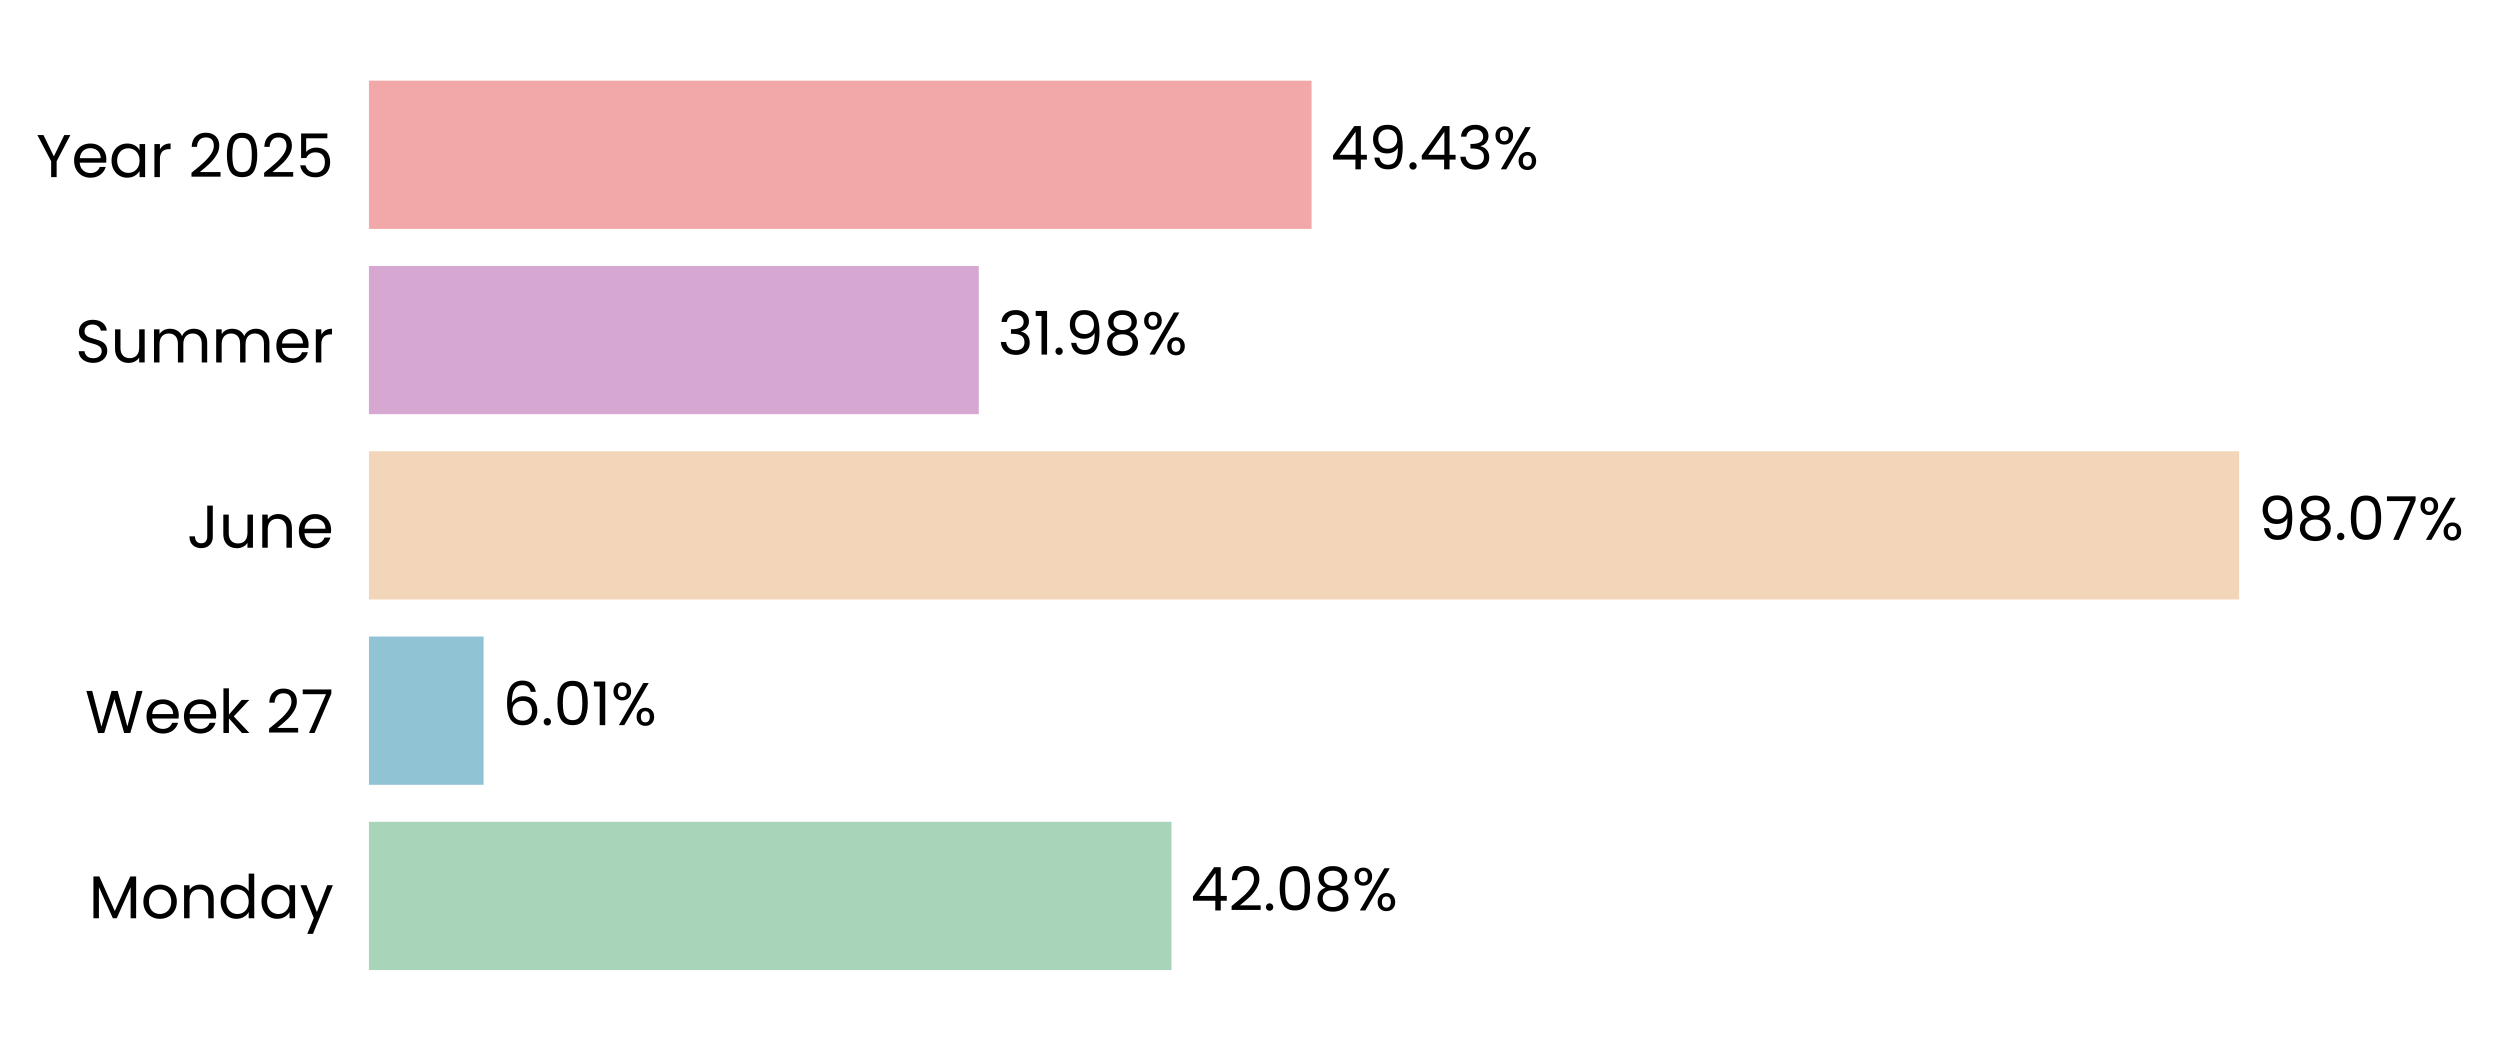
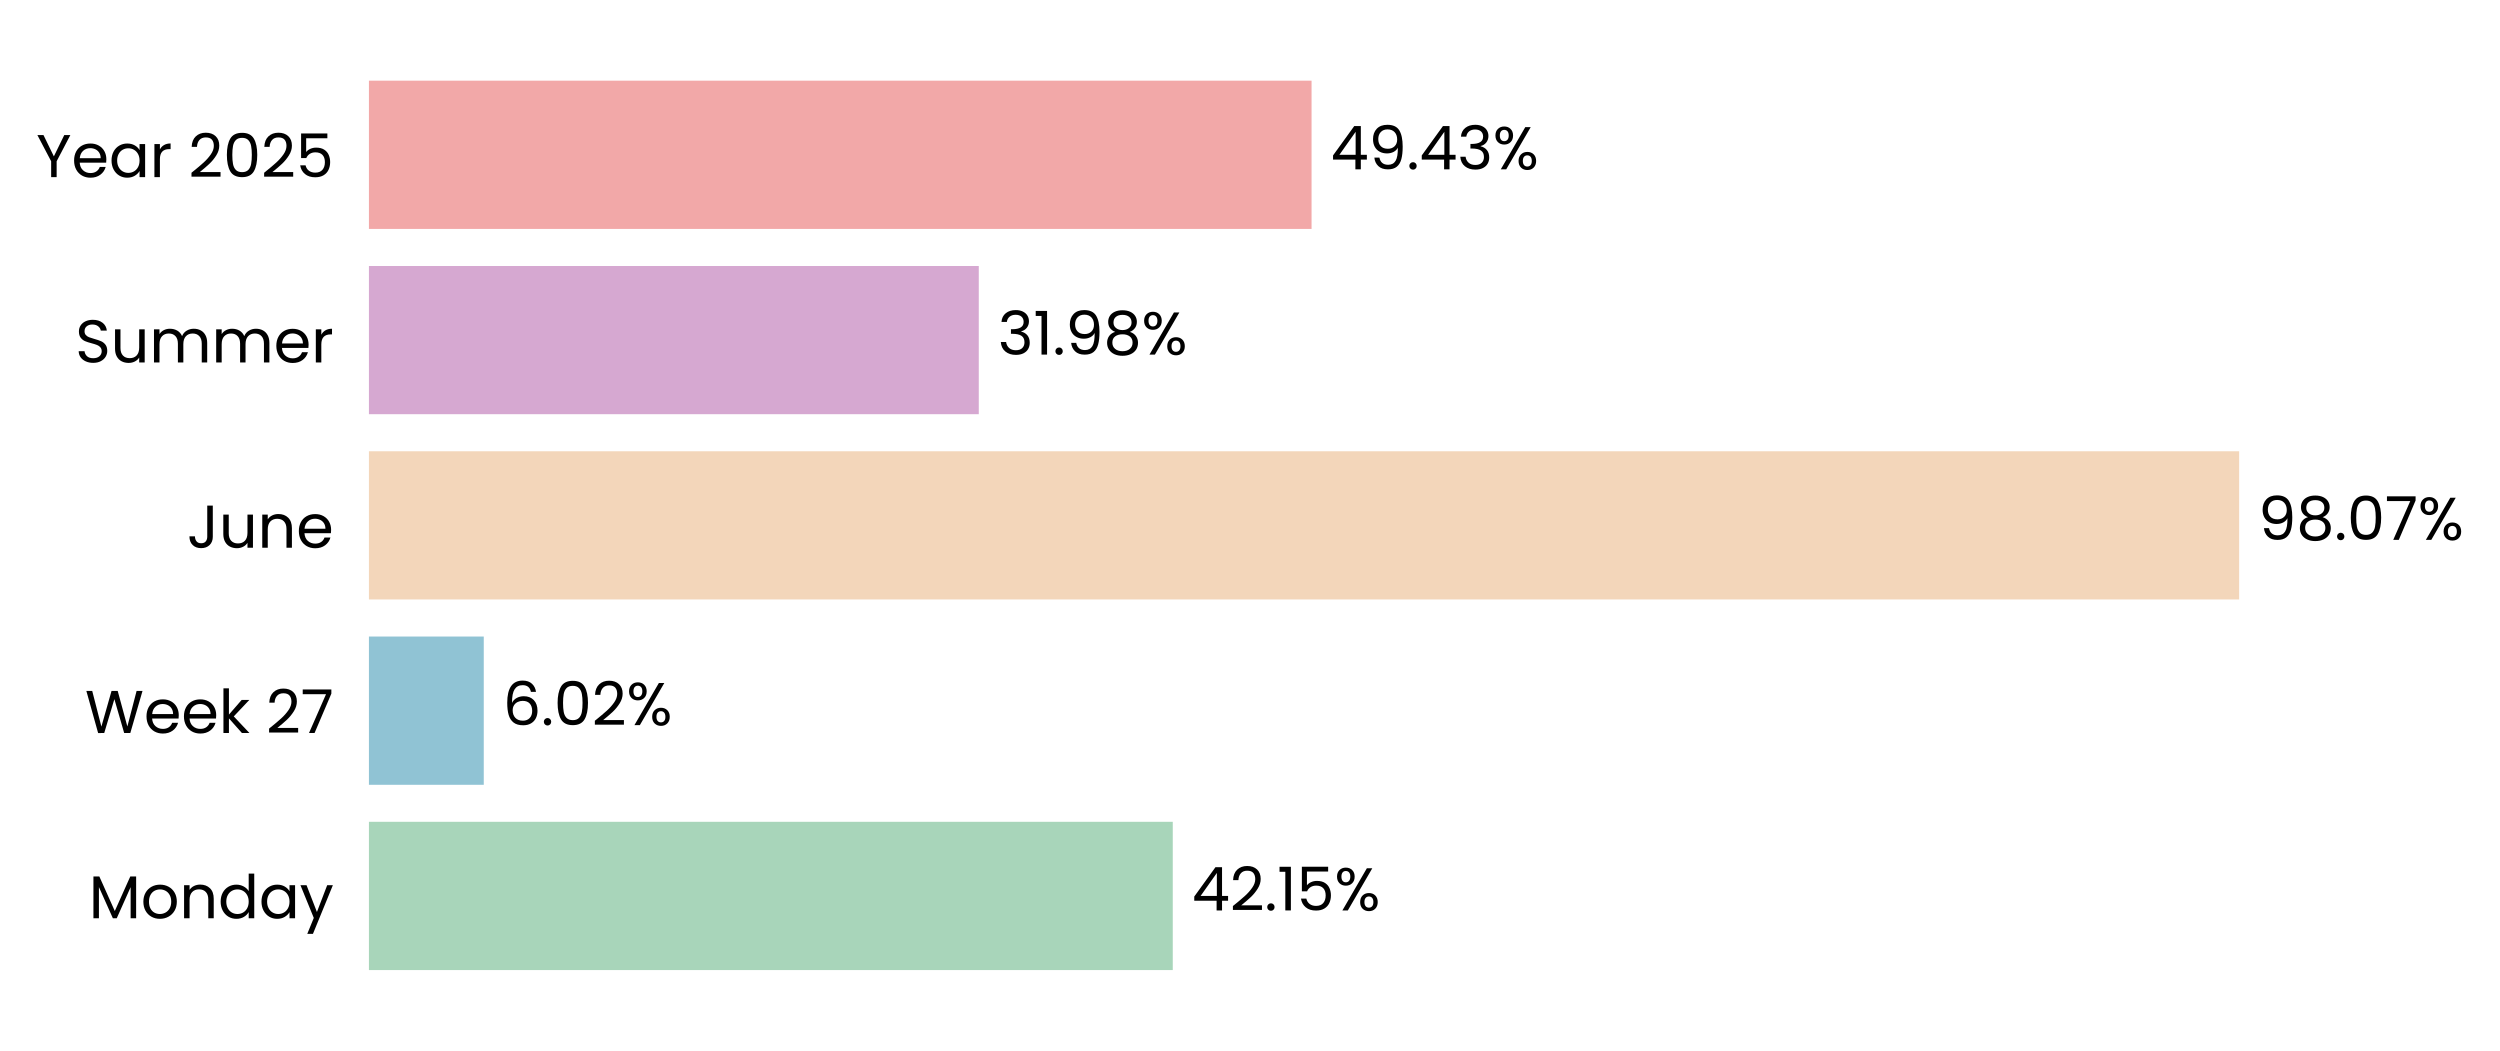
<svg xmlns="http://www.w3.org/2000/svg" xmlns:xlink="http://www.w3.org/1999/xlink" width="496.786pt" height="208.8pt" viewBox="0 0 496.786 208.8" version="1.1">
  <defs>
    <style type="text/css">*{stroke-linejoin: round; stroke-linecap: butt}</style>
  </defs>
  <g id="figure_1">
    <g id="patch_1">
      <path d="M 0 208.8  L 496.786 208.8  L 496.786 0  L 0 0  L 0 208.8  z " style="fill: none" />
    </g>
    <g id="axes_1">
      <g id="patch_2">
-         <path d="M 73.311 201.6  L 452.266 201.6  L 452.266 7.2  L 73.311 7.2  L 73.311 201.6  z " style="fill: none" />
+         <path d="M 73.311 201.6  L 452.257 201.6  L 452.257 7.2  L 73.311 7.2  L 73.311 201.6  z " style="fill: none" />
      </g>
      <g id="patch_3">
-         <path d="M 73.311 192.764  L 232.788 192.764  L 232.788 163.309  L 73.311 163.309  z " clip-path="url(#pa92c8650ca)" style="fill: #a8d5ba" />
+         <path d="M 73.311 192.764  L 233.047 192.764  L 233.047 163.309  L 73.311 163.309  z " clip-path="url(#p5e237a53de)" style="fill: #a8d5ba" />
      </g>
      <g id="patch_4">
-         <path d="M 73.311 155.945  L 96.094 155.945  L 96.094 126.491  L 73.311 126.491  z " clip-path="url(#pa92c8650ca)" style="fill: #90c3d4" />
+         <path d="M 73.311 155.945  L 96.131 155.945  L 96.131 126.491  L 73.311 126.491  z " clip-path="url(#p5e237a53de)" style="fill: #90c3d4" />
      </g>
      <g id="patch_5">
-         <path d="M 73.311 119.127  L 444.95 119.127  L 444.95 89.673  L 73.311 89.673  z " clip-path="url(#pa92c8650ca)" style="fill: #f3d6ba" />
+         <path d="M 73.311 119.127  L 444.95 119.127  L 444.95 89.673  L 73.311 89.673  z " clip-path="url(#p5e237a53de)" style="fill: #f3d6ba" />
      </g>
      <g id="patch_6">
-         <path d="M 73.311 82.309  L 194.498 82.309  L 194.498 52.855  L 73.311 52.855  z " clip-path="url(#pa92c8650ca)" style="fill: #d6a8d1" />
+         <path d="M 73.311 82.309  L 194.498 82.309  L 194.498 52.855  L 73.311 52.855  z " clip-path="url(#p5e237a53de)" style="fill: #d6a8d1" />
      </g>
      <g id="patch_7">
-         <path d="M 73.311 45.491  L 260.63 45.491  L 260.63 16.036  L 73.311 16.036  z " clip-path="url(#pa92c8650ca)" style="fill: #f2a8a8" />
+         <path d="M 73.311 45.491  L 260.626 45.491  L 260.626 16.036  L 73.311 16.036  z " clip-path="url(#p5e237a53de)" style="fill: #f2a8a8" />
      </g>
      <g id="matplotlib.axis_1">
        <g id="ytick_1">
          <g id="text_1">
            <g transform="translate(17.64187 182.4764) scale(0.12 -0.12)">
              <defs>
                <path id="Poppins-Regular-4d" d="M 5018 4429  L 5018 0  L 4435 0  L 4435 3302  L 2963 0  L 2554 0  L 1075 3309  L 1075 0  L 493 0  L 493 4429  L 1120 4429  L 2758 768  L 4397 4429  L 5018 4429  z " transform="scale(0.015625)" />
                <path id="Poppins-Regular-6f" d="M 2022 -58  Q 1530 -58 1130 166  Q 730 390 502 803  Q 275 1216 275 1760  Q 275 2298 508 2710  Q 742 3123 1145 3344  Q 1549 3565 2048 3565  Q 2547 3565 2950 3344  Q 3354 3123 3587 2713  Q 3821 2304 3821 1760  Q 3821 1216 3581 803  Q 3341 390 2931 166  Q 2522 -58 2022 -58  z M 2022 454  Q 2336 454 2611 601  Q 2886 749 3056 1043  Q 3226 1338 3226 1760  Q 3226 2182 3059 2476  Q 2893 2771 2624 2915  Q 2355 3059 2042 3059  Q 1722 3059 1456 2915  Q 1190 2771 1030 2476  Q 870 2182 870 1760  Q 870 1331 1027 1036  Q 1184 742 1446 598  Q 1709 454 2022 454  z " transform="scale(0.015625)" />
                <path id="Poppins-Regular-6e" d="M 2202 3571  Q 2842 3571 3238 3184  Q 3635 2797 3635 2067  L 3635 0  L 3059 0  L 3059 1984  Q 3059 2509 2796 2787  Q 2534 3066 2080 3066  Q 1619 3066 1347 2778  Q 1075 2490 1075 1939  L 1075 0  L 493 0  L 493 3507  L 1075 3507  L 1075 3008  Q 1248 3277 1545 3424  Q 1843 3571 2202 3571  z " transform="scale(0.015625)" />
                <path id="Poppins-Regular-64" d="M 275 1766  Q 275 2304 492 2710  Q 710 3117 1091 3341  Q 1472 3565 1946 3565  Q 2355 3565 2707 3376  Q 3059 3187 3245 2880  L 3245 4736  L 3834 4736  L 3834 0  L 3245 0  L 3245 659  Q 3072 346 2733 144  Q 2394 -58 1939 -58  Q 1472 -58 1091 172  Q 710 403 492 819  Q 275 1235 275 1766  z M 3245 1760  Q 3245 2157 3085 2451  Q 2925 2746 2653 2902  Q 2381 3059 2054 3059  Q 1728 3059 1459 2905  Q 1190 2752 1030 2457  Q 870 2163 870 1766  Q 870 1363 1030 1065  Q 1190 768 1459 611  Q 1728 454 2054 454  Q 2381 454 2653 611  Q 2925 768 3085 1065  Q 3245 1363 3245 1760  z " transform="scale(0.015625)" />
                <path id="Poppins-Regular-61" d="M 275 1766  Q 275 2304 492 2710  Q 710 3117 1091 3341  Q 1472 3565 1939 3565  Q 2400 3565 2739 3366  Q 3078 3168 3245 2867  L 3245 3507  L 3834 3507  L 3834 0  L 3245 0  L 3245 653  Q 3072 346 2729 144  Q 2387 -58 1933 -58  Q 1466 -58 1088 172  Q 710 403 492 819  Q 275 1235 275 1766  z M 3245 1760  Q 3245 2157 3085 2451  Q 2925 2746 2653 2902  Q 2381 3059 2054 3059  Q 1728 3059 1459 2905  Q 1190 2752 1030 2457  Q 870 2163 870 1766  Q 870 1363 1030 1065  Q 1190 768 1459 611  Q 1728 454 2054 454  Q 2381 454 2653 611  Q 2925 768 3085 1065  Q 3245 1363 3245 1760  z " transform="scale(0.015625)" />
                <path id="Poppins-Regular-79" d="M 3514 3507  L 1402 -1651  L 800 -1651  L 1491 38  L 77 3507  L 723 3507  L 1824 666  L 2912 3507  L 3514 3507  z " transform="scale(0.015625)" />
              </defs>
              <use xlink:href="#Poppins-Regular-4d" />
              <use xlink:href="#Poppins-Regular-6f" transform="translate(86.09999 0)" />
              <use xlink:href="#Poppins-Regular-6e" transform="translate(150.1 0)" />
              <use xlink:href="#Poppins-Regular-64" transform="translate(214.1 0)" />
              <use xlink:href="#Poppins-Regular-61" transform="translate(281.7 0)" />
              <use xlink:href="#Poppins-Regular-79" transform="translate(349.2999 0)" />
            </g>
          </g>
        </g>
        <g id="ytick_2">
          <g id="text_2">
            <g transform="translate(16.88437 145.6582) scale(0.12 -0.12)">
              <defs>
                <path id="Poppins-Regular-57" d="M 6099 4461  L 4806 0  L 4154 0  L 3117 3590  L 2042 0  L 1395 -6  L 147 4461  L 768 4461  L 1741 678  L 2816 4461  L 3469 4461  L 4493 691  L 5472 4461  L 6099 4461  z " transform="scale(0.015625)" />
                <path id="Poppins-Regular-65" d="M 3693 1888  Q 3693 1722 3674 1536  L 870 1536  Q 902 1018 1225 726  Q 1549 435 2010 435  Q 2387 435 2640 611  Q 2893 787 2995 1082  L 3622 1082  Q 3482 576 3059 259  Q 2637 -58 2010 -58  Q 1510 -58 1116 166  Q 723 390 499 803  Q 275 1216 275 1760  Q 275 2304 492 2713  Q 710 3123 1104 3344  Q 1498 3565 2010 3565  Q 2509 3565 2893 3347  Q 3277 3130 3485 2749  Q 3693 2368 3693 1888  z M 3091 2010  Q 3091 2342 2944 2582  Q 2797 2822 2544 2947  Q 2291 3072 1984 3072  Q 1542 3072 1232 2790  Q 922 2509 877 2010  L 3091 2010  z " transform="scale(0.015625)" />
                <path id="Poppins-Regular-6b" d="M 2451 0  L 1075 1549  L 1075 0  L 493 0  L 493 4736  L 1075 4736  L 1075 1952  L 2426 3507  L 3238 3507  L 1587 1760  L 3245 0  L 2451 0  z " transform="scale(0.015625)" />
                <path id="Poppins-Regular-20" transform="scale(0.015625)" />
                <path id="Poppins-Regular-32" d="M 326 467  Q 1139 1120 1600 1539  Q 2061 1958 2377 2416  Q 2694 2874 2694 3315  Q 2694 3731 2492 3971  Q 2291 4211 1843 4211  Q 1408 4211 1168 3939  Q 928 3667 909 3213  L 346 3213  Q 371 3930 780 4320  Q 1190 4710 1837 4710  Q 2496 4710 2883 4345  Q 3270 3981 3270 3341  Q 3270 2810 2953 2307  Q 2637 1805 2233 1424  Q 1830 1043 1203 538  L 3405 538  L 3405 51  L 326 51  L 326 467  z " transform="scale(0.015625)" />
                <path id="Poppins-Regular-37" d="M 3245 4173  L 1466 0  L 877 0  L 2682 4115  L 211 4115  L 211 4614  L 3245 4614  L 3245 4173  z " transform="scale(0.015625)" />
              </defs>
              <use xlink:href="#Poppins-Regular-57" />
              <use xlink:href="#Poppins-Regular-65" transform="translate(97.59999 0)" />
              <use xlink:href="#Poppins-Regular-65" transform="translate(159.6 0)" />
              <use xlink:href="#Poppins-Regular-6b" transform="translate(221.6 0)" />
              <use xlink:href="#Poppins-Regular-20" transform="translate(273.0999 0)" />
              <use xlink:href="#Poppins-Regular-32" transform="translate(299.7999 0)" />
              <use xlink:href="#Poppins-Regular-37" transform="translate(357.2999 0)" />
            </g>
          </g>
        </g>
        <g id="ytick_3">
          <g id="text_3">
            <g transform="translate(37.15125 108.84) scale(0.12 -0.12)">
              <defs>
                <path id="Poppins-Regular-4a" d="M 2739 4461  L 2739 1165  Q 2739 614 2400 284  Q 2061 -45 1504 -45  Q 941 -45 601 291  Q 262 627 262 1210  L 845 1210  Q 851 883 1014 678  Q 1178 474 1504 474  Q 1830 474 1990 669  Q 2150 864 2150 1165  L 2150 4461  L 2739 4461  z " transform="scale(0.015625)" />
                <path id="Poppins-Regular-75" d="M 3603 3507  L 3603 0  L 3021 0  L 3021 518  Q 2854 250 2556 99  Q 2259 -51 1901 -51  Q 1491 -51 1164 118  Q 838 288 649 627  Q 461 966 461 1453  L 461 3507  L 1037 3507  L 1037 1530  Q 1037 1011 1299 732  Q 1562 454 2016 454  Q 2483 454 2752 742  Q 3021 1030 3021 1581  L 3021 3507  L 3603 3507  z " transform="scale(0.015625)" />
              </defs>
              <use xlink:href="#Poppins-Regular-4a" />
              <use xlink:href="#Poppins-Regular-75" transform="translate(52.99999 0)" />
              <use xlink:href="#Poppins-Regular-6e" transform="translate(117 0)" />
              <use xlink:href="#Poppins-Regular-65" transform="translate(181 0)" />
            </g>
          </g>
        </g>
        <g id="ytick_4">
          <g id="text_4">
            <g transform="translate(14.95125 72.02182) scale(0.12 -0.12)">
              <defs>
                <path id="Poppins-Regular-53" d="M 1907 -45  Q 1466 -45 1117 112  Q 768 269 569 547  Q 371 826 365 1190  L 986 1190  Q 1018 877 1245 662  Q 1472 448 1907 448  Q 2323 448 2563 656  Q 2803 864 2803 1190  Q 2803 1446 2662 1606  Q 2522 1766 2310 1849  Q 2099 1933 1741 2029  Q 1299 2144 1033 2259  Q 768 2374 579 2620  Q 390 2867 390 3283  Q 390 3648 576 3929  Q 762 4211 1098 4364  Q 1434 4518 1869 4518  Q 2496 4518 2896 4204  Q 3296 3891 3347 3373  L 2707 3373  Q 2675 3629 2438 3824  Q 2202 4019 1811 4019  Q 1446 4019 1216 3830  Q 986 3642 986 3302  Q 986 3059 1123 2905  Q 1261 2752 1462 2672  Q 1664 2592 2029 2490  Q 2470 2368 2739 2249  Q 3008 2131 3200 1884  Q 3392 1638 3392 1216  Q 3392 890 3219 602  Q 3046 314 2707 134  Q 2368 -45 1907 -45  z " transform="scale(0.015625)" />
                <path id="Poppins-Regular-6d" d="M 4710 3571  Q 5120 3571 5440 3401  Q 5760 3232 5945 2893  Q 6131 2554 6131 2067  L 6131 0  L 5555 0  L 5555 1984  Q 5555 2509 5296 2787  Q 5037 3066 4595 3066  Q 4141 3066 3872 2774  Q 3603 2483 3603 1933  L 3603 0  L 3027 0  L 3027 1984  Q 3027 2509 2768 2787  Q 2509 3066 2067 3066  Q 1613 3066 1344 2774  Q 1075 2483 1075 1933  L 1075 0  L 493 0  L 493 3507  L 1075 3507  L 1075 3002  Q 1248 3277 1539 3424  Q 1830 3571 2182 3571  Q 2624 3571 2963 3372  Q 3302 3174 3469 2790  Q 3616 3162 3955 3366  Q 4294 3571 4710 3571  z " transform="scale(0.015625)" />
                <path id="Poppins-Regular-72" d="M 1075 2938  Q 1229 3238 1513 3404  Q 1798 3571 2208 3571  L 2208 2970  L 2054 2970  Q 1075 2970 1075 1907  L 1075 0  L 493 0  L 493 3507  L 1075 3507  L 1075 2938  z " transform="scale(0.015625)" />
              </defs>
              <use xlink:href="#Poppins-Regular-53" />
              <use xlink:href="#Poppins-Regular-75" transform="translate(58.7 0)" />
              <use xlink:href="#Poppins-Regular-6d" transform="translate(122.7 0)" />
              <use xlink:href="#Poppins-Regular-6d" transform="translate(225.7 0)" />
              <use xlink:href="#Poppins-Regular-65" transform="translate(328.7 0)" />
              <use xlink:href="#Poppins-Regular-72" transform="translate(390.6999 0)" />
            </g>
          </g>
        </g>
        <g id="ytick_5">
          <g id="text_5">
            <g transform="translate(7.2 35.20364) scale(0.12 -0.12)">
              <defs>
                <path id="Poppins-Regular-59" d="M 3616 4461  L 2163 1683  L 2163 0  L 1581 0  L 1581 1683  L 122 4461  L 768 4461  L 1869 2202  L 2970 4461  L 3616 4461  z " transform="scale(0.015625)" />
                <path id="Poppins-Regular-30" d="M 397 2362  Q 397 3462 755 4080  Q 1114 4698 2010 4698  Q 2899 4698 3257 4080  Q 3616 3462 3616 2362  Q 3616 1242 3257 621  Q 2899 0 2010 0  Q 1114 0 755 621  Q 397 1242 397 2362  z M 3040 2362  Q 3040 2918 2966 3305  Q 2893 3693 2665 3929  Q 2438 4166 2010 4166  Q 1574 4166 1347 3929  Q 1120 3693 1046 3305  Q 973 2918 973 2362  Q 973 1786 1046 1395  Q 1120 1005 1347 768  Q 1574 531 2010 531  Q 2438 531 2665 768  Q 2893 1005 2966 1395  Q 3040 1786 3040 2362  z " transform="scale(0.015625)" />
                <path id="Poppins-Regular-35" d="M 3347 4122  L 1101 4122  L 1101 2662  Q 1248 2867 1536 2998  Q 1824 3130 2157 3130  Q 2688 3130 3021 2909  Q 3354 2688 3498 2339  Q 3642 1990 3642 1600  Q 3642 1139 3469 774  Q 3296 410 2941 198  Q 2586 -13 2061 -13  Q 1389 -13 973 332  Q 557 678 467 1254  L 1037 1254  Q 1120 890 1389 685  Q 1658 480 2067 480  Q 2573 480 2829 784  Q 3085 1088 3085 1587  Q 3085 2086 2829 2358  Q 2573 2630 2074 2630  Q 1734 2630 1481 2467  Q 1229 2304 1114 2022  L 563 2022  L 563 4634  L 3347 4634  L 3347 4122  z " transform="scale(0.015625)" />
              </defs>
              <use xlink:href="#Poppins-Regular-59" />
              <use xlink:href="#Poppins-Regular-65" transform="translate(58.39999 0)" />
              <use xlink:href="#Poppins-Regular-61" transform="translate(120.4 0)" />
              <use xlink:href="#Poppins-Regular-72" transform="translate(188 0)" />
              <use xlink:href="#Poppins-Regular-20" transform="translate(225.3 0)" />
              <use xlink:href="#Poppins-Regular-32" transform="translate(252 0)" />
              <use xlink:href="#Poppins-Regular-30" transform="translate(309.4999 0)" />
              <use xlink:href="#Poppins-Regular-32" transform="translate(372.2999 0)" />
              <use xlink:href="#Poppins-Regular-35" transform="translate(429.7999 0)" />
            </g>
          </g>
        </g>
      </g>
      <g id="text_6">
-         <g transform="translate(236.5776 180.9164) scale(0.12 -0.12)">
+         <g transform="translate(236.8368 180.9164) scale(0.12 -0.12)">
          <defs>
            <path id="Poppins-Regular-34" d="M 256 1030  L 256 1472  L 2502 4582  L 3200 4582  L 3200 1536  L 3840 1536  L 3840 1030  L 3200 1030  L 3200 0  L 2624 0  L 2624 1030  L 256 1030  z M 2650 3974  L 928 1536  L 2650 1536  L 2650 3974  z " transform="scale(0.015625)" />
            <path id="Poppins-Regular-2e" d="M 678 -38  Q 512 -38 397 77  Q 282 192 282 358  Q 282 525 397 640  Q 512 755 678 755  Q 838 755 950 640  Q 1062 525 1062 358  Q 1062 192 950 77  Q 838 -38 678 -38  z " transform="scale(0.015625)" />
-             <path id="Poppins-Regular-38" d="M 1242 2406  Q 883 2547 691 2816  Q 499 3085 499 3469  Q 499 3814 672 4092  Q 845 4371 1187 4534  Q 1530 4698 2016 4698  Q 2502 4698 2844 4534  Q 3187 4371 3363 4092  Q 3539 3814 3539 3469  Q 3539 3098 3340 2819  Q 3142 2541 2797 2406  Q 3194 2285 3427 1981  Q 3661 1677 3661 1248  Q 3661 832 3456 521  Q 3251 211 2876 41  Q 2502 -128 2016 -128  Q 1530 -128 1162 41  Q 794 211 589 521  Q 384 832 384 1248  Q 384 1677 614 1984  Q 845 2291 1242 2406  z M 2976 3398  Q 2976 3789 2720 4000  Q 2464 4211 2016 4211  Q 1574 4211 1318 4000  Q 1062 3789 1062 3392  Q 1062 3034 1328 2816  Q 1594 2598 2016 2598  Q 2445 2598 2710 2819  Q 2976 3040 2976 3398  z M 2016 2150  Q 1542 2150 1241 1929  Q 941 1709 941 1267  Q 941 858 1232 608  Q 1523 358 2016 358  Q 2509 358 2797 608  Q 3085 858 3085 1267  Q 3085 1696 2790 1923  Q 2496 2150 2016 2150  z " transform="scale(0.015625)" />
+             <path id="Poppins-Regular-31" d="M 243 4096  L 243 4627  L 1446 4627  L 1446 0  L 858 0  L 858 4096  L 243 4096  z " transform="scale(0.015625)" />
            <path id="Poppins-Regular-25" d="M 269 3584  Q 269 4019 531 4278  Q 794 4538 1203 4538  Q 1613 4538 1875 4278  Q 2138 4019 2138 3584  Q 2138 3142 1875 2883  Q 1613 2624 1203 2624  Q 794 2624 531 2883  Q 269 3142 269 3584  z M 4006 4467  L 1414 0  L 838 0  L 3430 4467  L 4006 4467  z M 1203 4179  Q 986 4179 861 4028  Q 736 3878 736 3584  Q 736 3290 861 3136  Q 986 2982 1203 2982  Q 1421 2982 1549 3139  Q 1677 3296 1677 3584  Q 1677 3878 1549 4028  Q 1421 4179 1203 4179  z M 2720 883  Q 2720 1325 2982 1584  Q 3245 1843 3654 1843  Q 4064 1843 4323 1584  Q 4582 1325 4582 883  Q 4582 448 4323 185  Q 4064 -77 3654 -77  Q 3245 -77 2982 182  Q 2720 442 2720 883  z M 3648 1478  Q 3430 1478 3302 1328  Q 3174 1178 3174 883  Q 3174 595 3302 444  Q 3430 294 3648 294  Q 3866 294 3994 444  Q 4122 595 4122 883  Q 4122 1178 3994 1328  Q 3866 1478 3648 1478  z " transform="scale(0.015625)" />
          </defs>
          <use xlink:href="#Poppins-Regular-34" />
          <use xlink:href="#Poppins-Regular-32" transform="translate(62.89999 0)" />
          <use xlink:href="#Poppins-Regular-2e" transform="translate(120.4 0)" />
-           <use xlink:href="#Poppins-Regular-30" transform="translate(141.4 0)" />
-           <use xlink:href="#Poppins-Regular-38" transform="translate(204.2 0)" />
-           <use xlink:href="#Poppins-Regular-25" transform="translate(267.2999 0)" />
+           <use xlink:href="#Poppins-Regular-31" transform="translate(141.4 0)" />
+           <use xlink:href="#Poppins-Regular-35" transform="translate(173.3999 0)" />
+           <use xlink:href="#Poppins-Regular-25" transform="translate(236.1999 0)" />
        </g>
      </g>
      <g id="text_7">
-         <g transform="translate(99.8832 144.0982) scale(0.12 -0.12)">
+         <g transform="translate(99.92016 144.0982) scale(0.12 -0.12)">
          <defs>
            <path id="Poppins-Regular-36" d="M 2976 3526  Q 2835 4237 2099 4237  Q 1530 4237 1248 3798  Q 966 3360 973 2355  Q 1120 2688 1462 2877  Q 1805 3066 2227 3066  Q 2886 3066 3280 2656  Q 3674 2246 3674 1523  Q 3674 1088 3504 742  Q 3334 397 2992 192  Q 2650 -13 2163 -13  Q 1504 -13 1133 281  Q 762 576 614 1094  Q 467 1613 467 2374  Q 467 4723 2106 4723  Q 2733 4723 3091 4384  Q 3450 4045 3514 3526  L 2976 3526  z M 2106 2573  Q 1830 2573 1587 2461  Q 1344 2349 1193 2121  Q 1043 1894 1043 1568  Q 1043 1082 1324 778  Q 1606 474 2131 474  Q 2579 474 2844 752  Q 3110 1030 3110 1504  Q 3110 2003 2854 2288  Q 2598 2573 2106 2573  z " transform="scale(0.015625)" />
-             <path id="Poppins-Regular-31" d="M 243 4096  L 243 4627  L 1446 4627  L 1446 0  L 858 0  L 858 4096  L 243 4096  z " transform="scale(0.015625)" />
          </defs>
          <use xlink:href="#Poppins-Regular-36" />
          <use xlink:href="#Poppins-Regular-2e" transform="translate(63.49999 0)" />
          <use xlink:href="#Poppins-Regular-30" transform="translate(84.49997 0)" />
-           <use xlink:href="#Poppins-Regular-31" transform="translate(147.3 0)" />
-           <use xlink:href="#Poppins-Regular-25" transform="translate(179.2999 0)" />
+           <use xlink:href="#Poppins-Regular-32" transform="translate(147.3 0)" />
+           <use xlink:href="#Poppins-Regular-25" transform="translate(204.7999 0)" />
        </g>
      </g>
      <g id="text_8">
-         <g transform="translate(448.7396 107.28) scale(0.12 -0.12)">
+         <g transform="translate(448.7394 107.28) scale(0.12 -0.12)">
          <defs>
            <path id="Poppins-Regular-39" d="M 1146 1242  Q 1210 877 1443 678  Q 1677 480 2074 480  Q 2605 480 2857 896  Q 3110 1312 3098 2298  Q 2963 2010 2649 1846  Q 2336 1683 1952 1683  Q 1523 1683 1187 1859  Q 851 2035 659 2374  Q 467 2714 467 3194  Q 467 3878 864 4297  Q 1261 4717 1990 4717  Q 2886 4717 3248 4134  Q 3610 3552 3610 2400  Q 3610 1594 3466 1069  Q 3322 544 2979 269  Q 2637 -6 2042 -6  Q 1389 -6 1024 346  Q 659 698 608 1242  L 1146 1242  z M 2048 2176  Q 2477 2176 2752 2441  Q 3027 2707 3027 3162  Q 3027 3642 2758 3936  Q 2490 4230 2003 4230  Q 1555 4230 1289 3948  Q 1024 3667 1024 3206  Q 1024 2739 1286 2457  Q 1549 2176 2048 2176  z " transform="scale(0.015625)" />
+             <path id="Poppins-Regular-38" d="M 1242 2406  Q 883 2547 691 2816  Q 499 3085 499 3469  Q 499 3814 672 4092  Q 845 4371 1187 4534  Q 1530 4698 2016 4698  Q 2502 4698 2844 4534  Q 3187 4371 3363 4092  Q 3539 3814 3539 3469  Q 3539 3098 3340 2819  Q 3142 2541 2797 2406  Q 3194 2285 3427 1981  Q 3661 1677 3661 1248  Q 3661 832 3456 521  Q 3251 211 2876 41  Q 2502 -128 2016 -128  Q 1530 -128 1162 41  Q 794 211 589 521  Q 384 832 384 1248  Q 384 1677 614 1984  Q 845 2291 1242 2406  z M 2976 3398  Q 2976 3789 2720 4000  Q 2464 4211 2016 4211  Q 1574 4211 1318 4000  Q 1062 3789 1062 3392  Q 1062 3034 1328 2816  Q 1594 2598 2016 2598  Q 2445 2598 2710 2819  Q 2976 3040 2976 3398  z M 2016 2150  Q 1542 2150 1241 1929  Q 941 1709 941 1267  Q 941 858 1232 608  Q 1523 358 2016 358  Q 2509 358 2797 608  Q 3085 858 3085 1267  Q 3085 1696 2790 1923  Q 2496 2150 2016 2150  z " transform="scale(0.015625)" />
          </defs>
          <use xlink:href="#Poppins-Regular-39" />
          <use xlink:href="#Poppins-Regular-38" transform="translate(62.99999 0)" />
          <use xlink:href="#Poppins-Regular-2e" transform="translate(126.1 0)" />
          <use xlink:href="#Poppins-Regular-30" transform="translate(147.1 0)" />
          <use xlink:href="#Poppins-Regular-37" transform="translate(209.8999 0)" />
          <use xlink:href="#Poppins-Regular-25" transform="translate(264.4999 0)" />
        </g>
      </g>
      <g id="text_9">
-         <g transform="translate(198.2874 70.46182) scale(0.12 -0.12)">
+         <g transform="translate(198.2872 70.46182) scale(0.12 -0.12)">
          <defs>
            <path id="Poppins-Regular-33" d="M 384 3462  Q 429 4051 838 4384  Q 1248 4717 1901 4717  Q 2336 4717 2653 4560  Q 2970 4403 3133 4134  Q 3296 3866 3296 3526  Q 3296 3130 3069 2842  Q 2842 2554 2477 2470  L 2477 2438  Q 2893 2336 3136 2035  Q 3379 1734 3379 1248  Q 3379 883 3212 592  Q 3046 301 2713 134  Q 2381 -32 1914 -32  Q 1235 -32 800 323  Q 365 678 314 1331  L 877 1331  Q 922 947 1190 704  Q 1459 461 1907 461  Q 2355 461 2588 694  Q 2822 928 2822 1299  Q 2822 1779 2502 1990  Q 2182 2202 1536 2202  L 1389 2202  L 1389 2688  L 1542 2688  Q 2131 2694 2432 2883  Q 2733 3072 2733 3469  Q 2733 3808 2512 4013  Q 2291 4218 1882 4218  Q 1485 4218 1241 4013  Q 998 3808 954 3462  L 384 3462  z " transform="scale(0.015625)" />
          </defs>
          <use xlink:href="#Poppins-Regular-33" />
          <use xlink:href="#Poppins-Regular-31" transform="translate(58.89999 0)" />
          <use xlink:href="#Poppins-Regular-2e" transform="translate(90.89998 0)" />
          <use xlink:href="#Poppins-Regular-39" transform="translate(111.9 0)" />
          <use xlink:href="#Poppins-Regular-38" transform="translate(174.8999 0)" />
          <use xlink:href="#Poppins-Regular-25" transform="translate(237.9999 0)" />
        </g>
      </g>
      <g id="text_10">
-         <g transform="translate(264.4195 33.64364) scale(0.12 -0.12)">
+         <g transform="translate(264.4157 33.64364) scale(0.12 -0.12)">
          <use xlink:href="#Poppins-Regular-34" />
          <use xlink:href="#Poppins-Regular-39" transform="translate(62.89999 0)" />
          <use xlink:href="#Poppins-Regular-2e" transform="translate(125.9 0)" />
          <use xlink:href="#Poppins-Regular-34" transform="translate(146.9 0)" />
          <use xlink:href="#Poppins-Regular-33" transform="translate(209.8 0)" />
          <use xlink:href="#Poppins-Regular-25" transform="translate(268.7 0)" />
        </g>
      </g>
    </g>
  </g>
  <defs>
-     <clipPath id="pa92c8650ca">
-       <rect x="73.311" y="7.2" width="378.955" height="194.4" />
+     <clipPath id="p5e237a53de">
+       <rect x="73.311" y="7.2" width="378.946" height="194.4" />
    </clipPath>
  </defs>
</svg>
